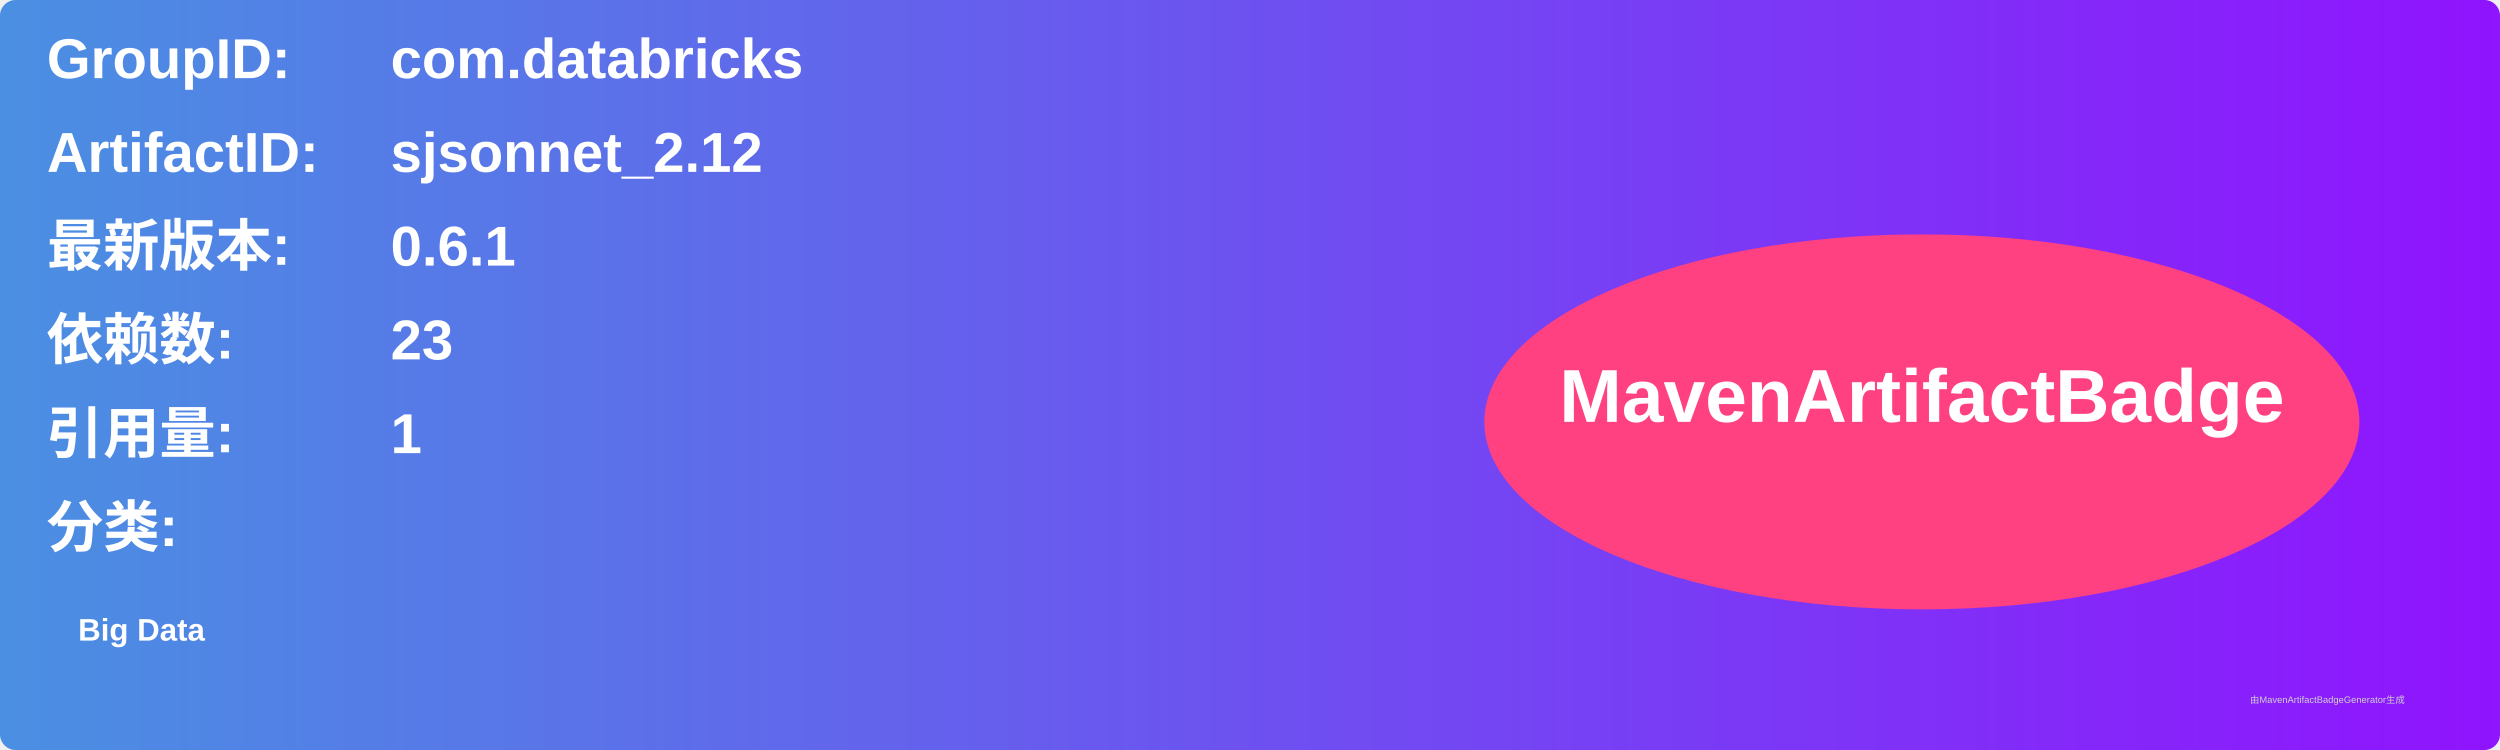
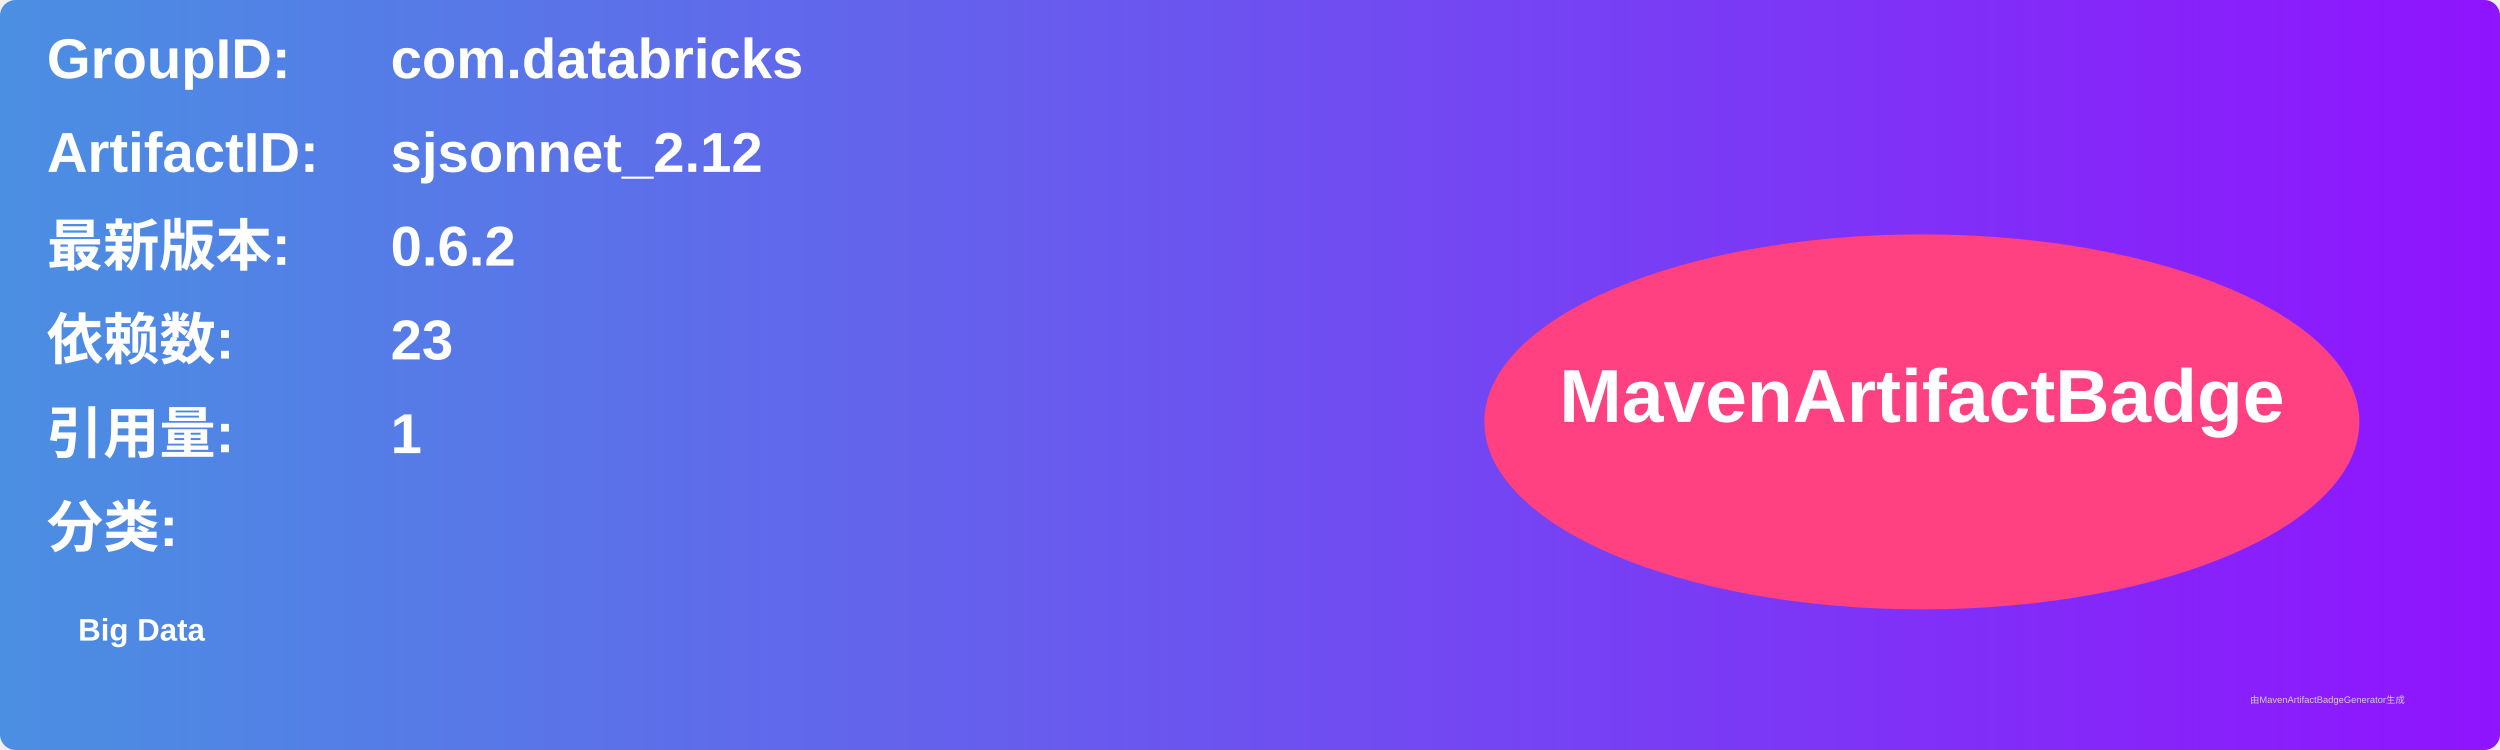
<svg xmlns="http://www.w3.org/2000/svg" width="800" height="240" viewBox="0 0 800 240">
  <linearGradient id="grad" x1="0%" y1="0%" x2="100%" y2="0%">
    <stop offset="0%" stop-color="#4a90e2" />
    <stop offset="100%" stop-color="#9013fe" />
  </linearGradient>
  <rect width="100%" height="100%" rx="5" ry="5" fill="url(#grad)" />
  <g transform="translate(15, 15)">
    <text x="0" y="10" font-family="Arial" font-size="18" fill="white" font-weight="bold" width="260">GroupID:</text>
    <text x="110" y="10" font-family="Arial" font-size="18" fill="white" font-weight="bold" width="460">com.databricks</text>
    <text x="0" y="40" font-family="Arial" font-size="18" fill="white" font-weight="bold" width="260">ArtifactID:</text>
    <text x="110" y="40" font-family="Arial" font-size="18" fill="white" font-weight="bold" width="460">sjsonnet_2.12</text>
    <text x="0" y="70" font-family="Arial" font-size="18" fill="white" font-weight="bold">最新版本:</text>
    <text x="110" y="70" font-family="Arial" font-size="18" fill="white" font-weight="bold">
-       <tspan font-weight="bold">0.6.1</tspan>
+       <tspan font-weight="bold">0.6.2</tspan>
    </text>
    <text x="0" y="100" font-family="Arial" font-size="18" fill="white" font-weight="bold">依赖数: </text>
    <text x="110" y="100" font-family="Arial" font-size="18" fill="white">
      <tspan font-weight="bold">23</tspan>
    </text>
    <text x="0" y="130" font-family="Arial" font-size="18" fill="white" font-weight="bold">引用量: </text>
    <text x="110" y="130" font-family="Arial" font-size="18" fill="white">
      <tspan font-weight="bold">1</tspan>
    </text>
    <text x="0" y="160" font-family="Arial" font-size="18" fill="white" font-weight="bold">分类:</text>
    <text x="10" y="190" font-family="Arial" font-size="10" fill="white">
      <tspan font-weight="bold">Big Data</tspan>
    </text>
    <ellipse cx="600" cy="120" rx="140" ry="60" fill="#ff4081" />
    <text x="600" y="120" text-anchor="middle" font-family="Arial" font-size="24" fill="white" font-weight="bold">MavenArtifactBadge</text>
  </g>
  <text x="720" y="225" font-family="Arial" font-size="3" fill="#d0d0d0">由MavenArtifactBadgeGenerator生成</text>
</svg>
